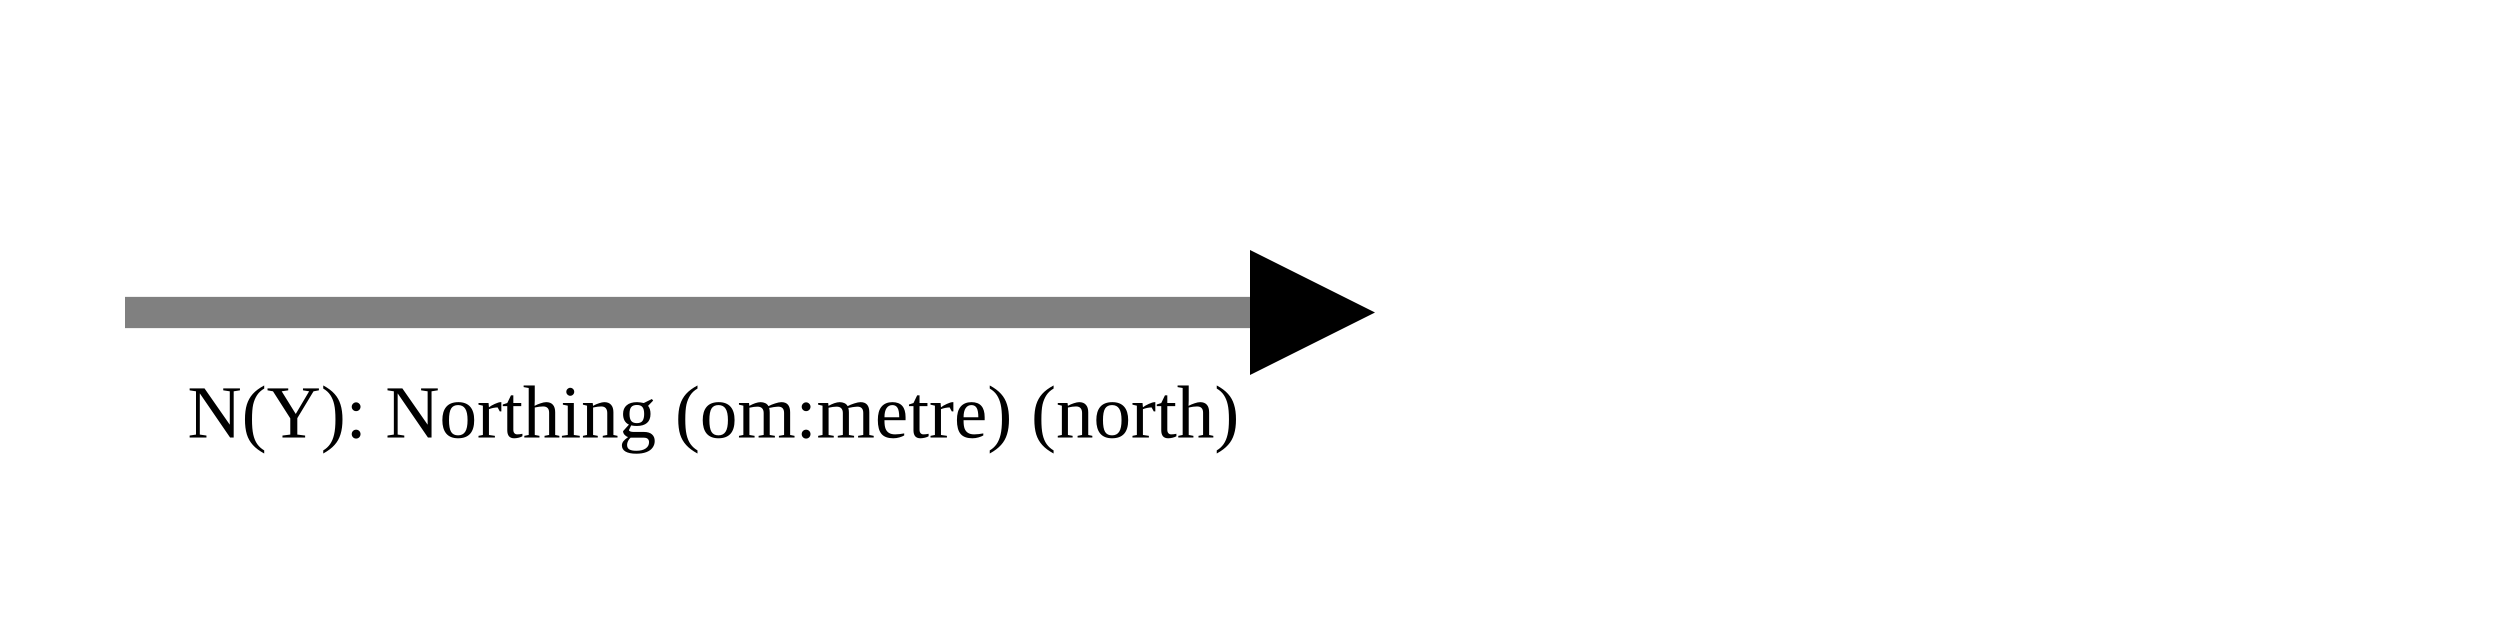
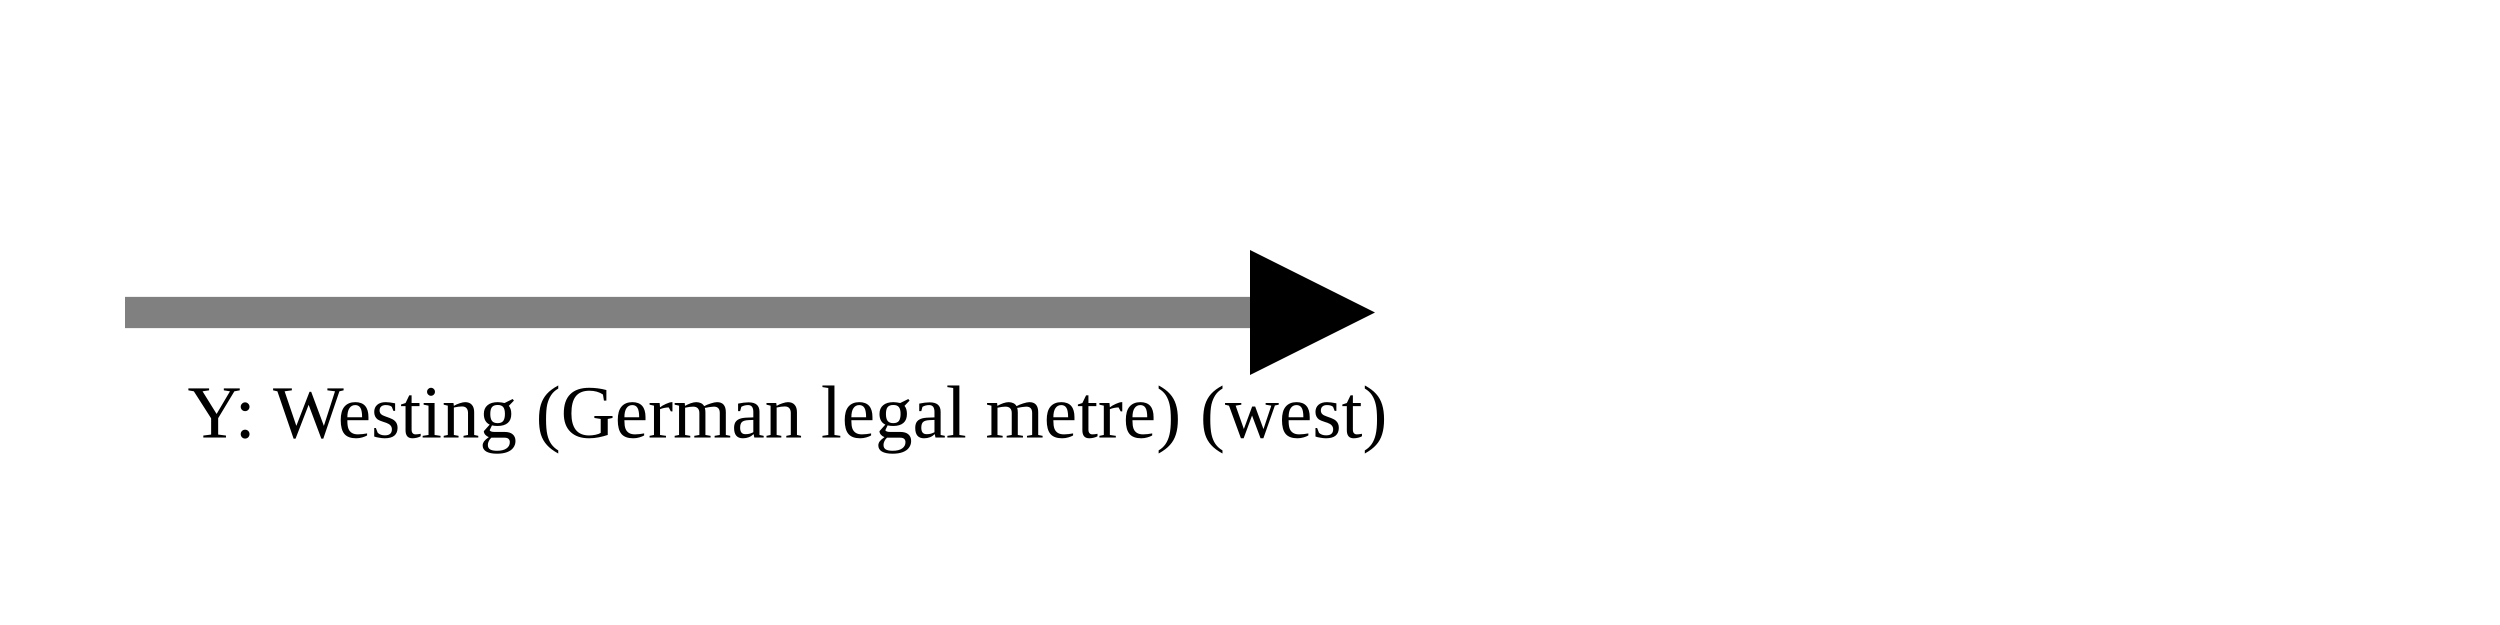
<svg xmlns="http://www.w3.org/2000/svg" version="1.1" width="400" height="100" viewbox="0 0 275 100">
  <defs>
    <marker id="arrowhead" markerWidth="10" markerHeight="7" refX="0" refY="2" orient="auto">
      <polygon points="0 0, 4 2, 0 4" />
    </marker>
  </defs>
  <line x1="20" y1="50" x2="200" y2="50" stroke="gray" stroke-width="5" marker-end="url(#arrowhead)" />
-   <text x="30" y="70" class="small">N(Y): Northing (om:metre) (north)</text>
+   <text x="30" y="70" class="small">Y: Westing (German legal metre) (west)</text>
</svg>
